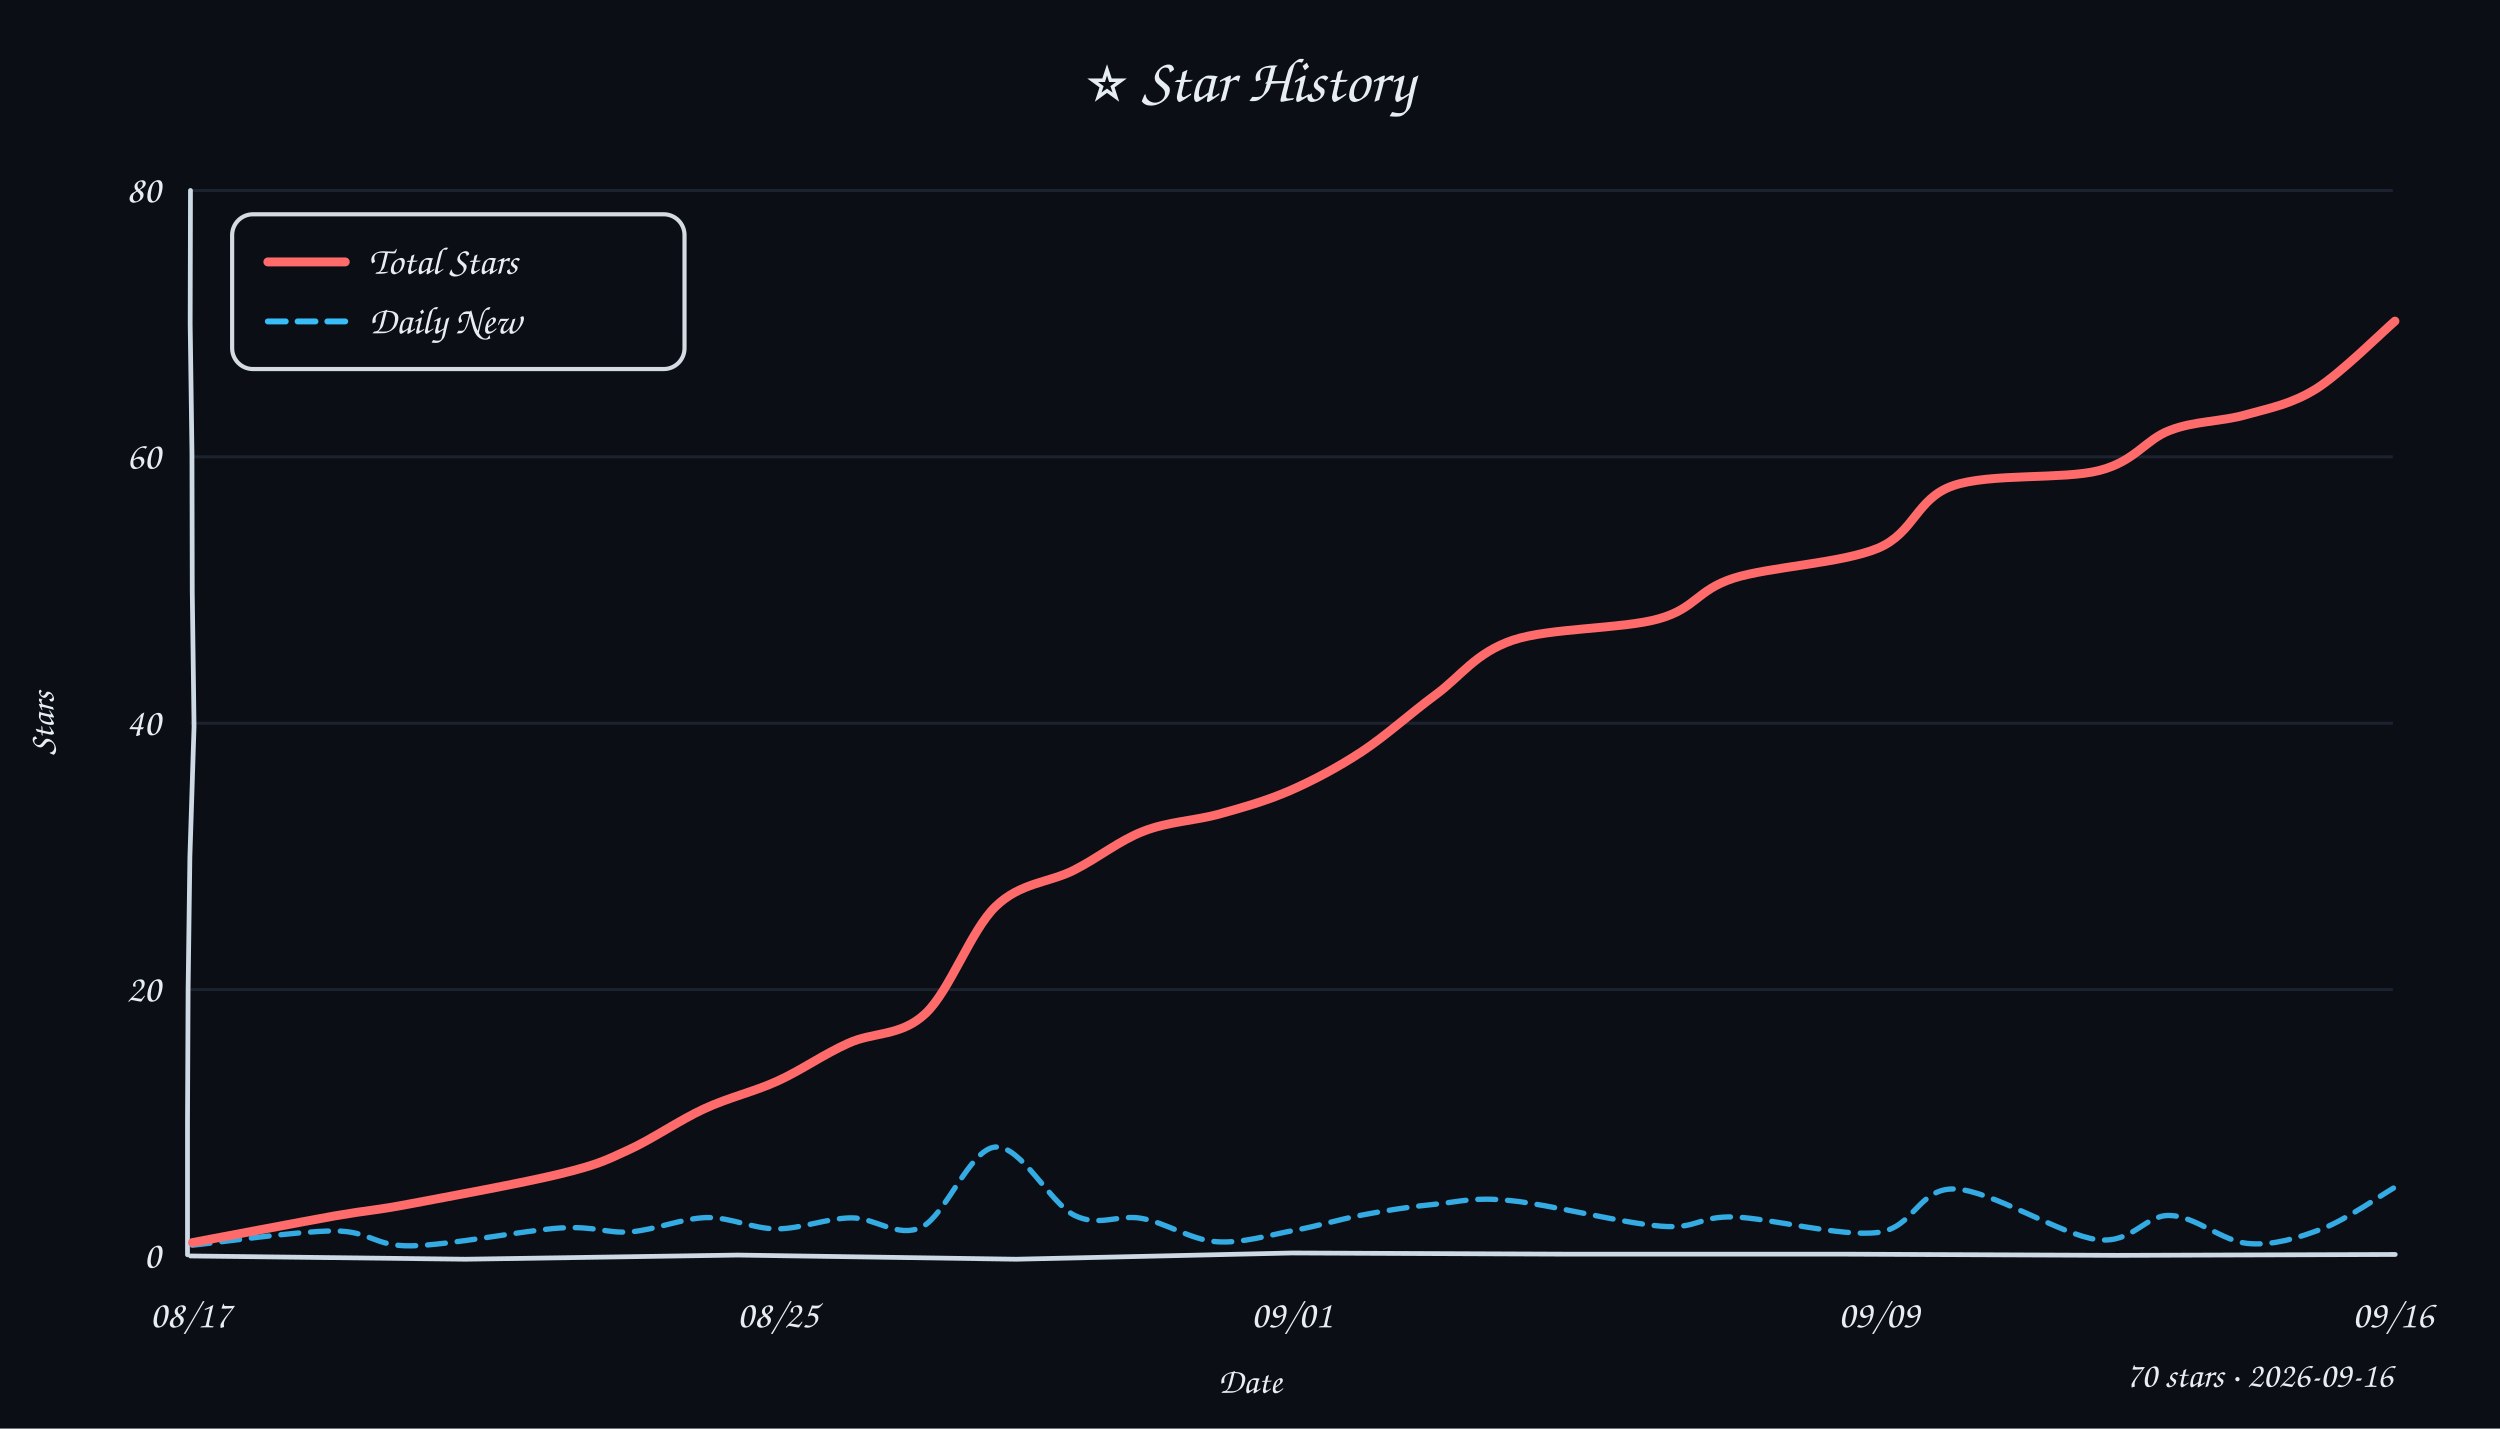
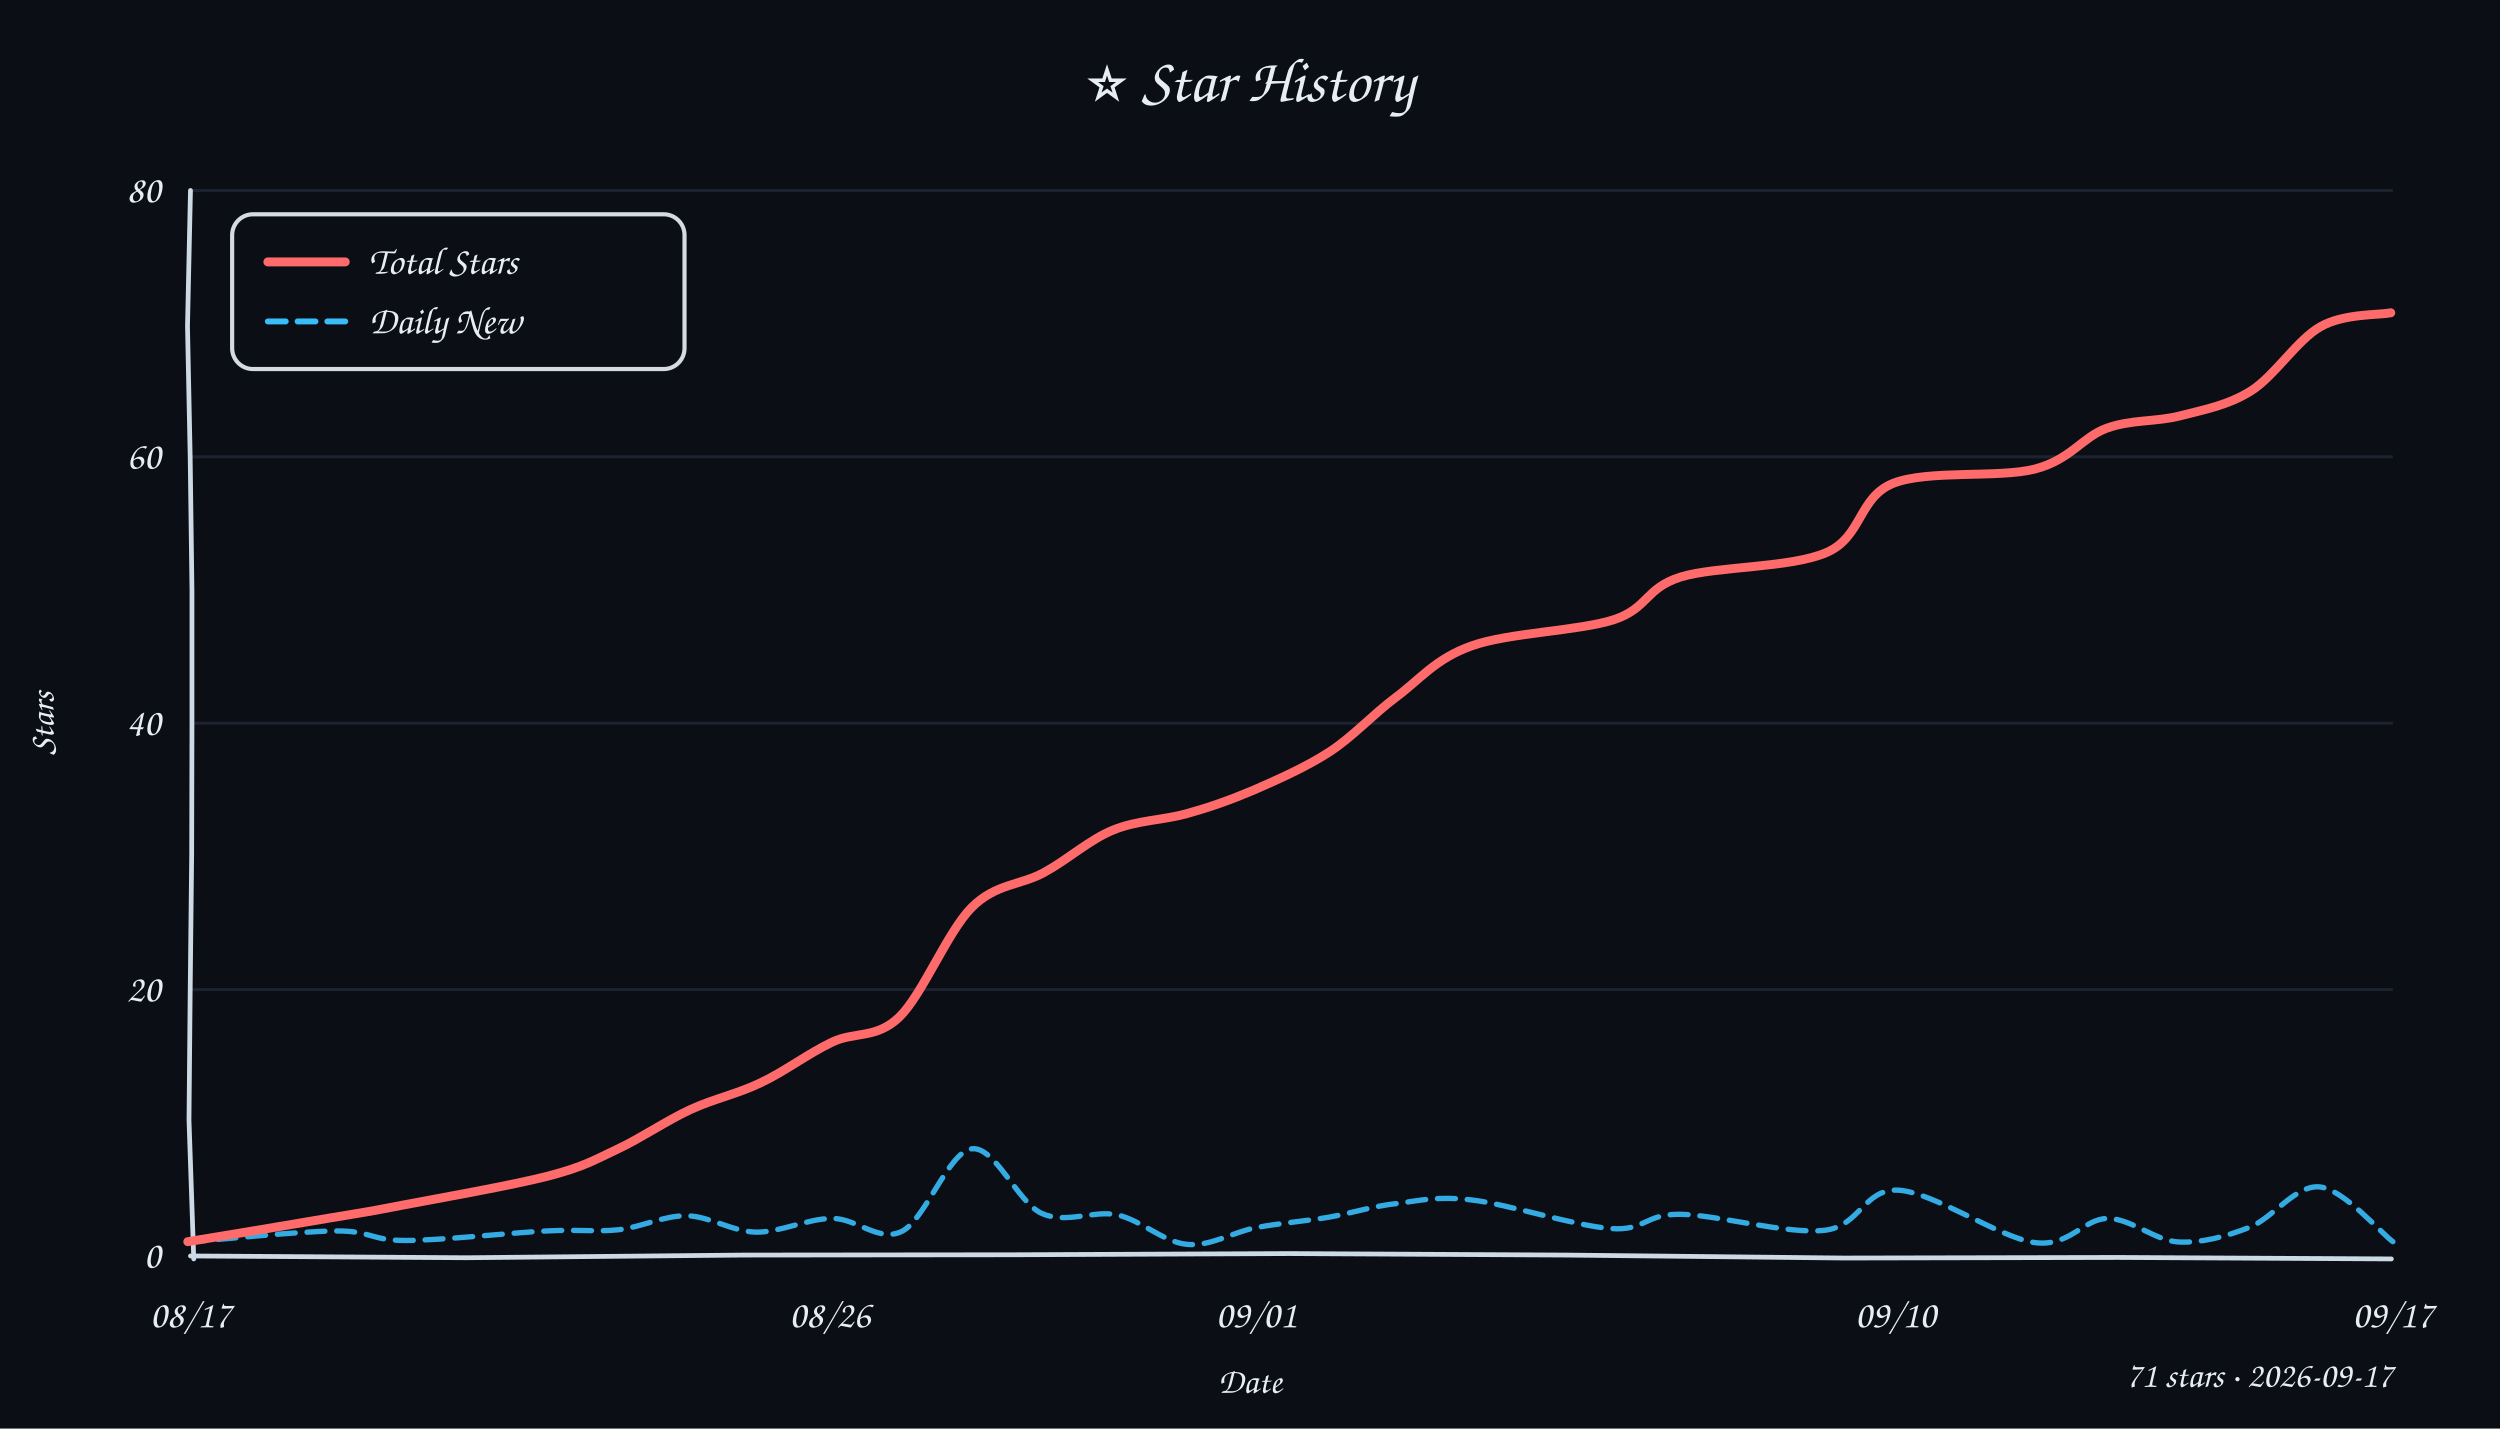
<svg xmlns="http://www.w3.org/2000/svg" width="840" height="480" viewBox="0 0 840 480">
  <style>text{font-family:"Comic Sans MS","Comic Sans","Chalkboard SE","Marker Felt","Segoe Print",cursive;fill:#e6edf3}</style>
  <rect width="100%" height="100%" fill="#0b0e14" />
  <text x="420" y="34" text-anchor="middle" font-size="21">⭐ Star History</text>
  <line x1="64" y1="332.5" x2="804" y2="332.5" stroke="#232b3a" stroke-width="1" opacity="0.7" />
  <line x1="64" y1="243.0" x2="804" y2="243.0" stroke="#232b3a" stroke-width="1" opacity="0.7" />
  <line x1="64" y1="153.5" x2="804" y2="153.5" stroke="#232b3a" stroke-width="1" opacity="0.7" />
  <line x1="64" y1="64.0" x2="804" y2="64.0" stroke="#232b3a" stroke-width="1" opacity="0.7" />
-   <path d="M 64 422 L 156.4 423.1 L 247.9 421.7 L 341.4 423.1 L 434.2 421.0 L 526.3 421.4 L 619.9 421.4 L 711.4 421.8 L 804.8 421.5" stroke="#cdd9e5" stroke-width="1.6" fill="none" stroke-linecap="round" />
-   <path d="M 64 64 L 63.9 108.9 L 64.5 152.4 L 64.6 198.9 L 65.2 244.1 L 63.8 288.0 L 63.2 332.8 L 63.0 377.0 L 63.0 421.6" stroke="#cdd9e5" stroke-width="1.6" fill="none" stroke-linecap="round" />
+   <path d="M 64 422 L 156.7 422.6 L 249.9 421.7 L 340.7 421.6 L 433.3 421.2 L 525.9 421.7 L 619.6 422.7 L 711.8 422.5 L 803.5 423.0" stroke="#cdd9e5" stroke-width="1.6" fill="none" stroke-linecap="round" />
+   <path d="M 64 64 L 63.0 109.6 L 63.9 153.6 L 64.5 198.6 L 64.5 244.1 L 64.4 287.2 L 63.9 333.3 L 63.5 376.3 L 65.1 423.0" stroke="#cdd9e5" stroke-width="1.6" fill="none" stroke-linecap="round" />
  <text x="54" y="426.0" text-anchor="end" font-size="13" fill="#9aa3b2">0</text>
  <text x="54" y="336.5" text-anchor="end" font-size="13" fill="#9aa3b2">20</text>
  <text x="54" y="247.0" text-anchor="end" font-size="13" fill="#9aa3b2">40</text>
  <text x="54" y="157.5" text-anchor="end" font-size="13" fill="#9aa3b2">60</text>
  <text x="54" y="68.0" text-anchor="end" font-size="13" fill="#9aa3b2">80</text>
  <text x="64.0" y="446" text-anchor="middle" font-size="13" fill="#9aa3b2">08/17</text>
-   <text x="261.3" y="446" text-anchor="middle" font-size="13" fill="#9aa3b2">08/25</text>
-   <text x="434.0" y="446" text-anchor="middle" font-size="13" fill="#9aa3b2">09/01</text>
-   <text x="631.3" y="446" text-anchor="middle" font-size="13" fill="#9aa3b2">09/09</text>
-   <text x="804.0" y="446" text-anchor="middle" font-size="13" fill="#9aa3b2">09/16</text>
+   <text x="278.8" y="446" text-anchor="middle" font-size="13" fill="#9aa3b2">08/26</text>
+   <text x="422.1" y="446" text-anchor="middle" font-size="13" fill="#9aa3b2">09/01</text>
+   <text x="636.9" y="446" text-anchor="middle" font-size="13" fill="#9aa3b2">09/10</text>
+   <text x="804.0" y="446" text-anchor="middle" font-size="13" fill="#9aa3b2">09/17</text>
  <text x="18" y="243" font-size="12" fill="#9aa3b2" transform="rotate(-90 18 243)" text-anchor="middle">Stars</text>
  <text x="420" y="468" font-size="12" fill="#9aa3b2" text-anchor="middle">Date</text>
-   <path d="M 64.6 418.4 C 72.5 417.6, 100.1 413.6, 112.3 413.6 C 124.6 413.6, 125.6 418.8, 138.2 418.6 C 150.9 418.4, 176.0 413.4, 188.3 412.6 C 200.5 411.9, 203.6 414.5, 211.8 413.9 C 220.0 413.3, 229.3 409.3, 237.5 409.1 C 245.7 409.0, 252.9 412.9, 261.0 412.9 C 269.1 412.9, 277.9 409.3, 286.0 409.2 C 294.1 409.1, 301.6 416.2, 309.7 412.3 C 317.8 408.3, 325.9 386.0, 334.5 385.4 C 343.1 384.8, 352.9 404.4, 361.1 408.4 C 369.3 412.4, 375.8 407.9, 383.7 409.4 C 391.6 410.8, 400.0 416.5, 408.5 417.2 C 417.1 417.9, 426.7 414.9, 434.9 413.4 C 443.1 411.9, 450.0 409.7, 457.9 408.2 C 465.8 406.7, 474.1 405.4, 482.4 404.6 C 490.6 403.8, 494.9 402.1, 507.5 403.4 C 520.2 404.6, 545.6 411.1, 558.2 412.0 C 570.7 413.0, 570.5 408.6, 582.6 408.9 C 594.8 409.3, 618.6 415.7, 631.0 414.1 C 643.3 412.5, 644.5 399.1, 656.8 399.5 C 669.0 399.9, 692.6 415.0, 704.6 416.5 C 716.7 418.0, 720.6 408.1, 729.1 408.4 C 737.5 408.6, 746.7 417.0, 755.2 417.8 C 763.7 418.6, 772.0 416.0, 780.2 412.9 C 788.3 409.8, 800.2 401.5, 804.2 399.2" fill="none" stroke="#38bdf8" stroke-width="1.8" stroke-dasharray="6 4" stroke-linecap="round" opacity="0.9" />
-   <path d="M 64.7 417.5 C 72.7 416.0, 100.5 410.7, 112.7 408.5 C 124.9 406.4, 125.2 406.9, 137.8 404.5 C 150.4 402.1, 176.1 397.4, 188.3 394.4 C 200.4 391.4, 202.9 390.2, 210.9 386.5 C 218.9 382.9, 228.1 376.5, 236.5 372.6 C 244.9 368.7, 253.2 366.9, 261.3 363.2 C 269.4 359.5, 276.8 354.2, 285.1 350.5 C 293.4 346.7, 302.7 348.3, 310.9 340.6 C 319.1 333.0, 326.2 312.6, 334.5 304.6 C 342.8 296.5, 352.5 296.6, 360.8 292.4 C 369.1 288.2, 376.1 282.4, 384.2 279.3 C 392.3 276.1, 401.2 275.8, 409.4 273.6 C 417.6 271.3, 425.2 269.2, 433.3 265.7 C 441.3 262.2, 449.6 257.8, 457.8 252.4 C 465.9 247.0, 473.9 239.7, 482.3 233.5 C 490.8 227.3, 495.7 219.4, 508.3 215.1 C 520.8 210.9, 545.1 211.4, 557.4 207.9 C 569.8 204.4, 570.1 198.3, 582.4 194.3 C 594.6 190.4, 618.7 189.3, 631.0 184.2 C 643.3 179.0, 643.8 167.5, 656.2 163.2 C 668.6 158.9, 693.2 161.2, 705.3 158.1 C 717.5 155.0, 720.8 147.7, 729.1 144.6 C 737.3 141.4, 746.6 141.7, 754.8 139.3 C 763.0 137.0, 769.9 135.8, 778.3 130.6 C 786.6 125.3, 800.3 111.7, 804.7 107.9" fill="none" stroke="#ff6b6b" stroke-width="3" stroke-linecap="round" />
+   <path d="M 63.3 417.3 C 71.6 416.7, 100.5 413.7, 112.7 413.6 C 124.8 413.5, 124.4 416.8, 136.2 416.8 C 148.0 416.8, 171.6 414.2, 183.6 413.6 C 195.5 413.0, 200.0 414.0, 207.8 413.2 C 215.7 412.3, 223.0 408.4, 230.7 408.5 C 238.4 408.6, 245.9 413.8, 254.0 414.0 C 262.2 414.1, 271.4 409.4, 279.6 409.4 C 287.8 409.3, 295.3 417.6, 303.1 413.7 C 310.9 409.8, 318.7 387.0, 326.5 386.0 C 334.3 385.0, 341.9 404.0, 350.0 407.7 C 358.2 411.4, 367.3 406.5, 375.4 408.2 C 383.5 410.0, 391.0 417.4, 398.8 418.1 C 406.6 418.9, 414.0 414.1, 421.9 412.5 C 429.9 411.0, 438.5 410.3, 446.4 409.0 C 454.3 407.6, 461.1 405.3, 469.2 404.4 C 477.2 403.4, 482.6 401.8, 494.6 403.2 C 506.6 404.6, 529.6 412.0, 541.3 412.8 C 552.9 413.6, 552.5 407.9, 564.5 408.0 C 576.4 408.1, 600.7 414.8, 612.9 413.4 C 625.1 412.1, 626.1 399.3, 637.9 399.9 C 649.7 400.6, 671.9 415.9, 683.6 417.5 C 695.3 419.1, 700.0 409.5, 708.1 409.4 C 716.1 409.4, 723.9 416.8, 731.9 417.3 C 739.8 417.7, 747.8 415.5, 755.8 412.4 C 763.7 409.3, 771.4 398.0, 779.4 398.8 C 787.5 399.6, 799.9 414.2, 804.0 417.2" fill="none" stroke="#38bdf8" stroke-width="1.8" stroke-dasharray="6 4" stroke-linecap="round" opacity="0.9" />
+   <path d="M 63.1 417.2 C 71.1 415.9, 99.0 411.3, 111.1 409.2 C 123.1 407.2, 123.1 407.3, 135.4 404.9 C 147.6 402.6, 172.4 398.2, 184.4 395.1 C 196.5 391.9, 199.6 389.8, 207.5 386.1 C 215.4 382.4, 224.0 376.5, 232.0 372.8 C 240.1 369.1, 247.7 367.6, 255.6 363.8 C 263.5 360.1, 271.7 353.9, 279.5 350.2 C 287.2 346.5, 294.4 349.2, 302.2 341.7 C 310.0 334.1, 318.4 313.0, 326.5 304.9 C 334.6 296.8, 343.0 297.5, 350.9 293.1 C 358.8 288.8, 366.1 282.1, 374.0 278.9 C 382.0 275.6, 390.8 275.6, 398.7 273.4 C 406.6 271.2, 413.4 268.8, 421.4 265.4 C 429.4 261.9, 438.7 257.8, 446.6 252.7 C 454.6 247.5, 461.0 240.3, 469.0 234.3 C 477.0 228.4, 482.3 221.3, 494.5 217.0 C 506.7 212.6, 530.6 212.0, 542.3 208.2 C 553.9 204.3, 552.7 197.7, 564.6 193.9 C 576.5 190.2, 601.9 190.9, 613.8 185.6 C 625.7 180.4, 624.4 167.1, 636.1 162.4 C 647.7 157.8, 671.7 160.7, 683.7 157.6 C 695.7 154.5, 699.6 146.9, 707.8 143.9 C 716.0 140.9, 724.5 141.8, 732.6 139.7 C 740.7 137.6, 748.6 136.2, 756.4 131.3 C 764.3 126.3, 772.0 114.0, 779.8 109.7 C 787.6 105.3, 799.4 105.9, 803.3 105.1" fill="none" stroke="#ff6b6b" stroke-width="3" stroke-linecap="round" />
  <rect x="78" y="72" width="152" height="52" rx="7" fill="#0b0e14" stroke="#e6edf3" stroke-width="1.4" opacity="0.92" />
  <line x1="90" y1="88" x2="116" y2="88" stroke="#ff6b6b" stroke-width="3" stroke-linecap="round" />
  <text x="124" y="92" font-size="13">Total Stars</text>
  <line x1="90" y1="108" x2="116" y2="108" stroke="#38bdf8" stroke-width="2" stroke-dasharray="6 4" stroke-linecap="round" />
  <text x="124" y="112" font-size="13">Daily New</text>
-   <text x="804" y="466" text-anchor="end" font-size="12" fill="#9aa3b2">70 stars · 2026-09-16</text>
+   <text x="804" y="466" text-anchor="end" font-size="12" fill="#9aa3b2">71 stars · 2026-09-17</text>
</svg>
